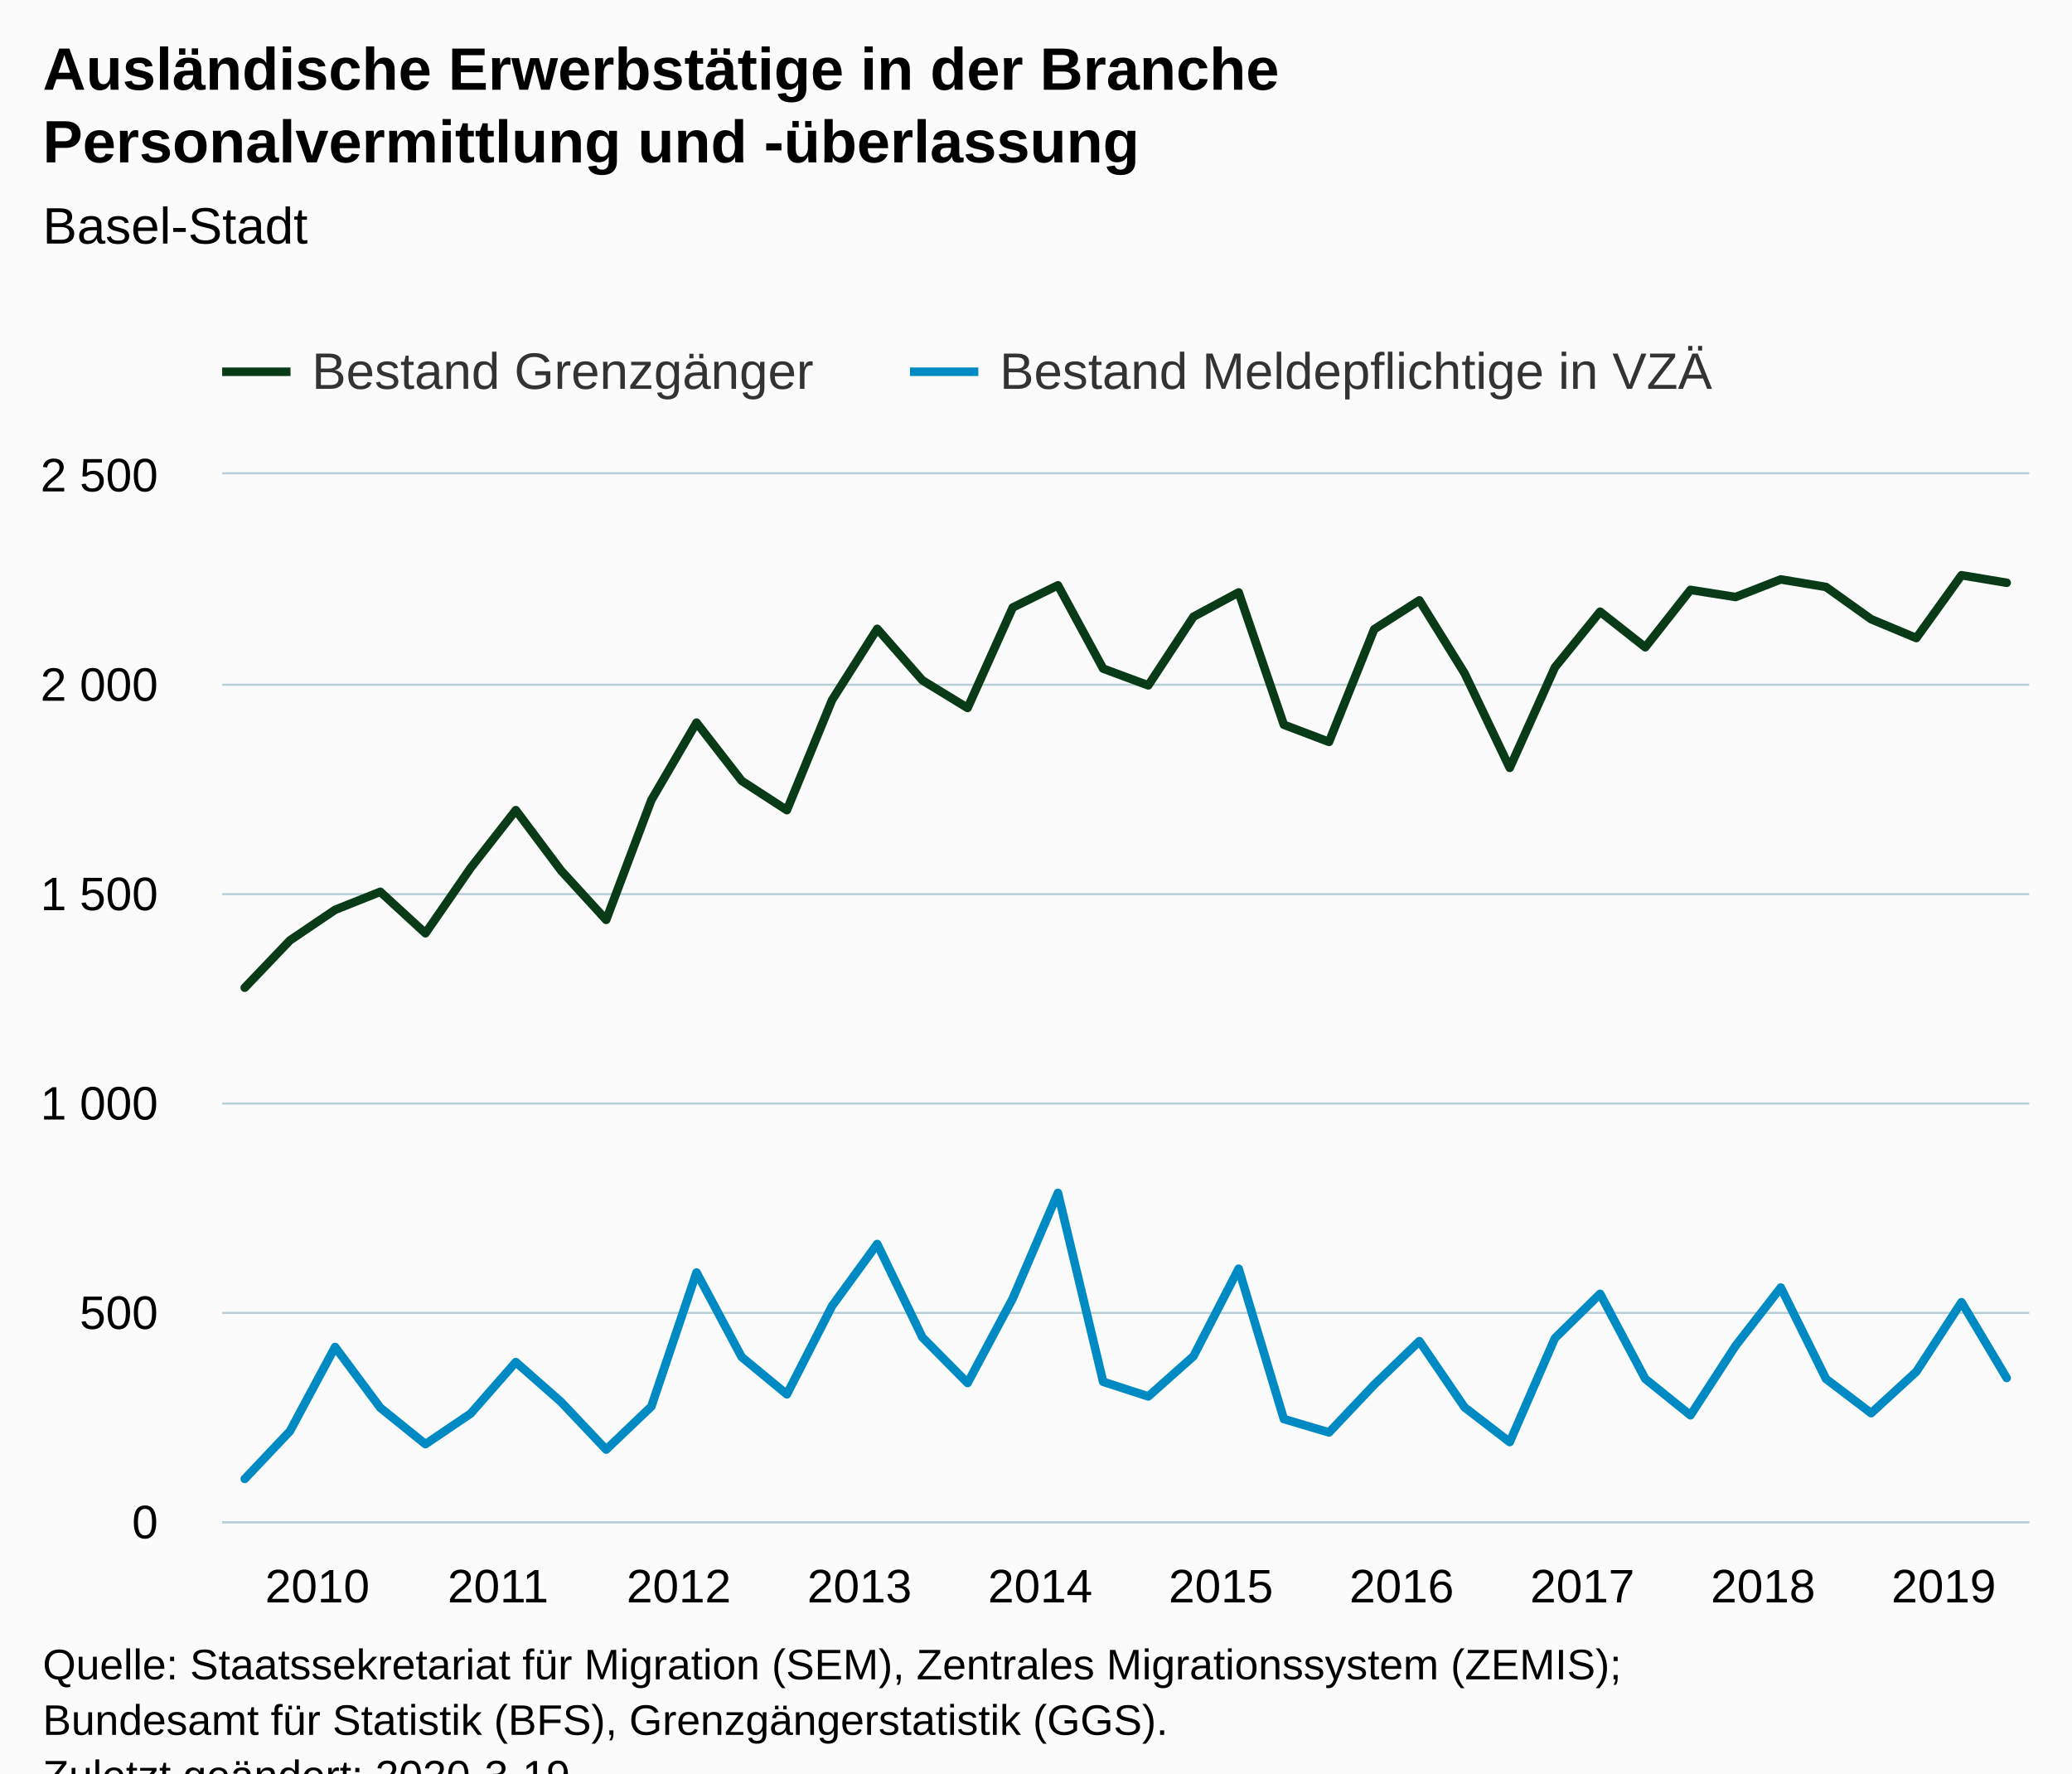
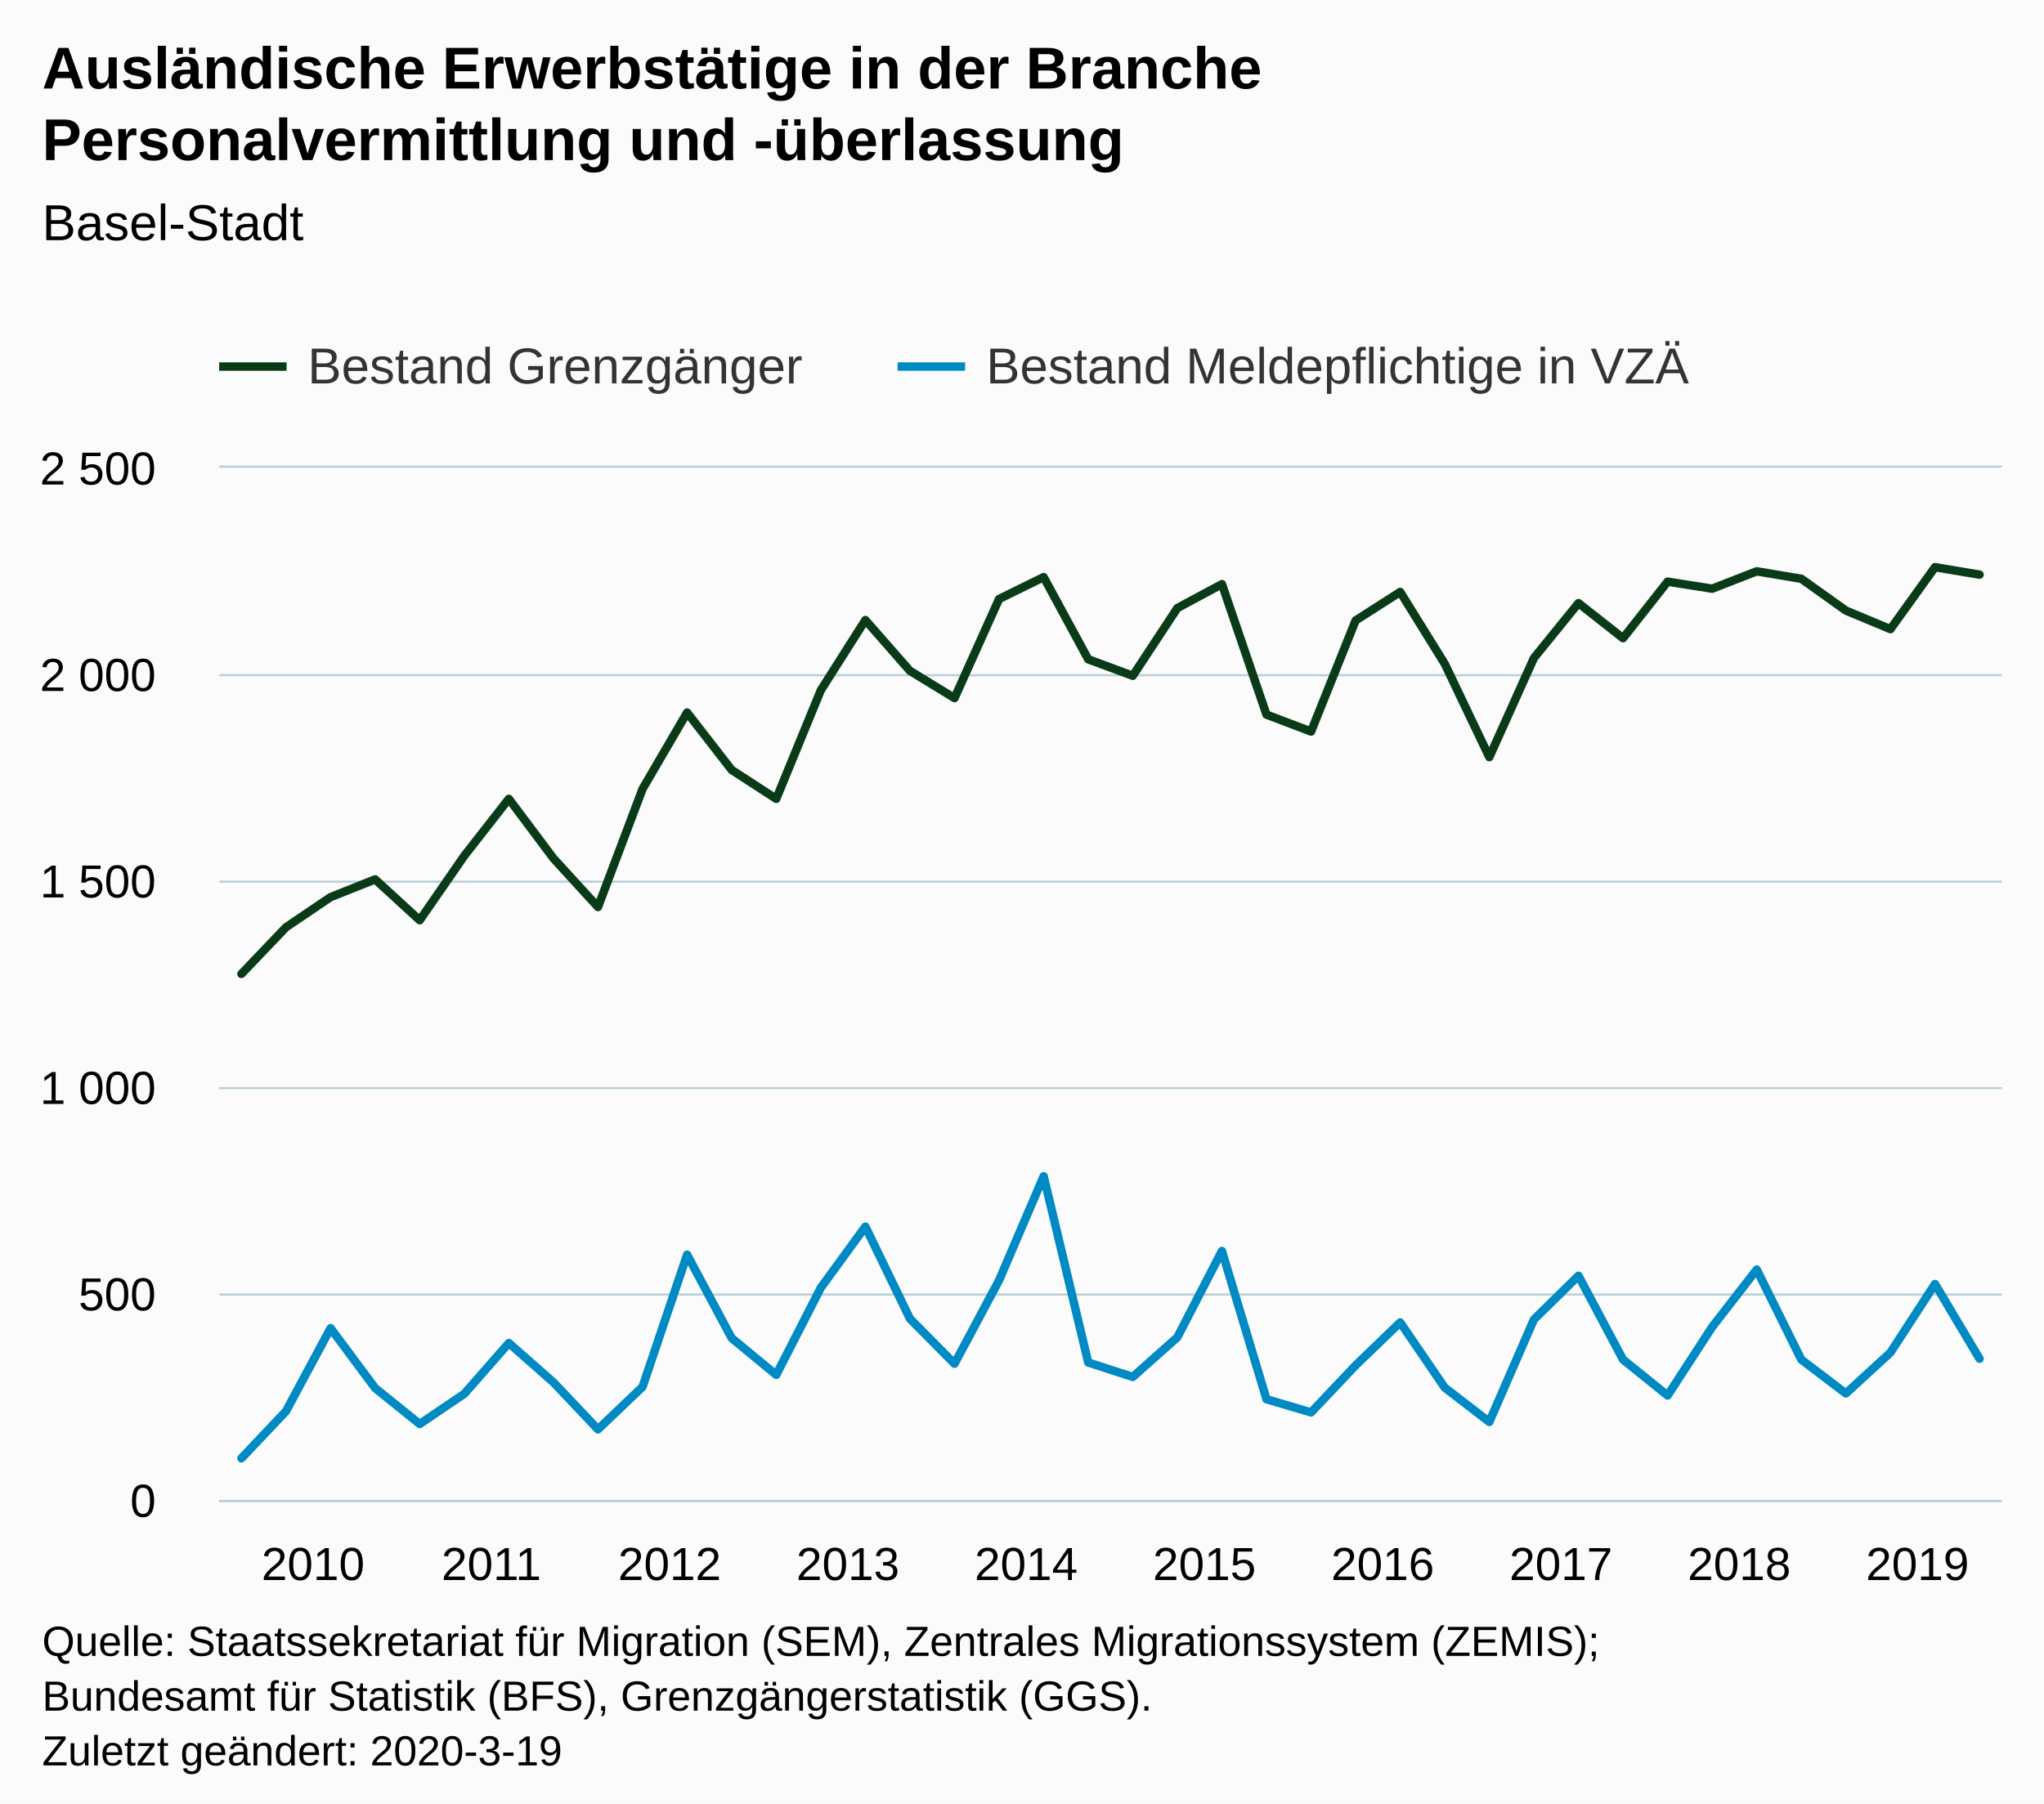
- <svg xmlns="http://www.w3.org/2000/svg" version="1.1" class="highcharts-root" style="font-family:Arial;font-size:12px;" viewBox="0 0 485 415">
+ <svg xmlns="http://www.w3.org/2000/svg" version="1.1" class="highcharts-root" style="font-family:Arial;font-size:12px;" width="485" height="428">
  <defs>
-     <clipPath id="highcharts-vgggnh0-7">
+     <clipPath id="highcharts-x6uq45y-88-">
      <rect x="0" y="0" width="423" height="245" fill="none" />
    </clipPath>
-     <clipPath id="highcharts-vgggnh0-8">
+     <clipPath id="highcharts-x6uq45y-129-">
      <rect x="0" y="0" width="423" height="245" fill="none" />
+     </clipPath>
+     <clipPath id="highcharts-x6uq45y-170-">
+       <rect x="52" y="111" width="423" height="245" fill="none" />
    </clipPath>
  </defs>
  <rect fill="#fbfbfb" class="highcharts-background" x="0" y="0" width="485" height="428" rx="0" ry="0" />
  <rect fill="none" class="highcharts-plot-background" x="52" y="111" width="423" height="245" />
  <g class="highcharts-pane-group" data-z-index="0" />
-   <g class="highcharts-grid highcharts-xaxis-grid " data-z-index="1">
+   <g class="highcharts-grid highcharts-xaxis-grid" data-z-index="1">
    <path fill="none" data-z-index="1" class="highcharts-grid-line" d="M 56.5 111 L 56.5 356" opacity="1" />
    <path fill="none" data-z-index="1" class="highcharts-grid-line" d="M 99.5 111 L 99.5 356" opacity="1" />
    <path fill="none" data-z-index="1" class="highcharts-grid-line" d="M 141.5 111 L 141.5 356" opacity="1" />
    <path fill="none" data-z-index="1" class="highcharts-grid-line" d="M 183.5 111 L 183.5 356" opacity="1" />
    <path fill="none" data-z-index="1" class="highcharts-grid-line" d="M 225.5 111 L 225.5 356" opacity="1" />
    <path fill="none" data-z-index="1" class="highcharts-grid-line" d="M 268.5 111 L 268.5 356" opacity="1" />
    <path fill="none" data-z-index="1" class="highcharts-grid-line" d="M 310.5 111 L 310.5 356" opacity="1" />
    <path fill="none" data-z-index="1" class="highcharts-grid-line" d="M 352.5 111 L 352.5 356" opacity="1" />
    <path fill="none" data-z-index="1" class="highcharts-grid-line" d="M 395.5 111 L 395.5 356" opacity="1" />
    <path fill="none" data-z-index="1" class="highcharts-grid-line" d="M 437.5 111 L 437.5 356" opacity="1" />
  </g>
-   <g class="highcharts-grid highcharts-yaxis-grid " data-z-index="1">
+   <g class="highcharts-grid highcharts-yaxis-grid" data-z-index="1">
    <path fill="none" stroke="#B9CFD7" stroke-width="0.5" data-z-index="1" class="highcharts-grid-line" d="M 52 356.25 L 475 356.25" opacity="1" />
    <path fill="none" stroke="#B9CFD7" stroke-width="0.5" data-z-index="1" class="highcharts-grid-line" d="M 52 307.25 L 475 307.25" opacity="1" />
    <path fill="none" stroke="#B9CFD7" stroke-width="0.5" data-z-index="1" class="highcharts-grid-line" d="M 52 258.25 L 475 258.25" opacity="1" />
    <path fill="none" stroke="#B9CFD7" stroke-width="0.5" data-z-index="1" class="highcharts-grid-line" d="M 52 209.25 L 475 209.25" opacity="1" />
    <path fill="none" stroke="#B9CFD7" stroke-width="0.5" data-z-index="1" class="highcharts-grid-line" d="M 52 160.25 L 475 160.25" opacity="1" />
    <path fill="none" stroke="#B9CFD7" stroke-width="0.5" data-z-index="1" class="highcharts-grid-line" d="M 52 110.75 L 475 110.75" opacity="1" />
  </g>
-   <g class="highcharts-grid highcharts-yaxis-grid " data-z-index="1" />
+   <g class="highcharts-grid highcharts-yaxis-grid" data-z-index="1" />
  <rect fill="none" class="highcharts-plot-border" data-z-index="1" x="52" y="111" width="423" height="245" />
-   <g class="highcharts-axis highcharts-xaxis " data-z-index="2">
+   <g class="highcharts-axis highcharts-xaxis" data-z-index="2">
    <path fill="none" class="highcharts-axis-line" stroke="#B9CFD7" stroke-width="0.5" data-z-index="7" d="M 52 356.25 L 475 356.25" />
  </g>
-   <g class="highcharts-axis highcharts-yaxis " data-z-index="2">
+   <g class="highcharts-axis highcharts-yaxis" data-z-index="2">
    <path fill="none" class="highcharts-axis-line" data-z-index="7" d="M 52 111 L 52 356" />
  </g>
-   <g class="highcharts-axis highcharts-yaxis " data-z-index="2">
+   <g class="highcharts-axis highcharts-yaxis" data-z-index="2">
    <path fill="none" class="highcharts-axis-line" data-z-index="7" d="M 475 111 L 475 356" />
  </g>
  <g class="highcharts-series-group" data-z-index="3">
-     <g data-z-index="0.1" class="highcharts-series highcharts-series-0 highcharts-line-series " transform="translate(52,111) scale(1 1)" clip-path="url(#highcharts-vgggnh0-8)">
+     <g class="highcharts-series highcharts-series-0 highcharts-line-series" data-z-index="0.1" opacity="1" transform="translate(52,111) scale(1 1)" clip-path="url(#highcharts-x6uq45y-129-)">
      <path fill="none" d="M 5.287 120.148 L 15.863 109.074 L 26.438 101.92 L 37.013 97.706 L 47.587 107.408 L 58.163 92.12 L 68.737 78.596 L 79.312 92.708 L 89.888 104.272 L 100.463 76.244 L 111.037 58.114 L 121.612 71.736 L 132.188 78.596 L 142.762 52.822 L 153.338 36.162 L 163.912 48.216 L 174.488 54.684 L 185.062 31.164 L 195.637 25.97 L 206.213 45.472 L 216.787 49.392 L 227.363 33.32 L 237.938 27.636 L 248.512 58.604 L 259.087 62.622 L 269.663 36.26 L 280.238 29.498 L 290.812 46.55 L 301.387 68.698 L 311.962 45.178 L 322.538 32.144 L 333.113 40.474 L 343.688 27.048 L 354.262 28.714 L 364.837 24.598 L 375.413 26.362 L 385.988 33.908 L 396.562 38.318 L 407.137 23.618 L 417.712 25.382" class="highcharts-graph" data-z-index="1" stroke="#0A3B19" stroke-width="2" stroke-linejoin="round" stroke-linecap="round" />
    </g>
-     <g data-z-index="0.1" class="highcharts-markers highcharts-series-0 highcharts-line-series " transform="translate(52,111) scale(1 1)" clip-path="none" />
-     <g data-z-index="0.1" class="highcharts-series highcharts-series-1 highcharts-line-series " transform="translate(52,111) scale(1 1)" clip-path="url(#highcharts-vgggnh0-8)">
+     <g class="highcharts-markers highcharts-series-0 highcharts-line-series" data-z-index="0.1" opacity="1" transform="translate(52,111) scale(1 1)" clip-path="none" />
+     <g class="highcharts-series highcharts-series-1 highcharts-line-series" data-z-index="0.1" opacity="1" transform="translate(52,111) scale(1 1)" clip-path="url(#highcharts-x6uq45y-129-)">
      <path fill="none" d="M 5.287 235.102 L 15.863 223.93 L 26.438 204.232 L 37.013 218.442 L 47.587 226.968 L 58.163 219.814 L 68.737 207.76 L 79.312 217.07 L 89.888 228.242 L 100.463 218.148 L 111.037 186.788 L 121.612 206.584 L 132.188 215.306 L 142.762 194.628 L 153.338 180.124 L 163.912 201.978 L 174.488 212.66 L 185.062 192.864 L 195.637 168.168 L 206.213 212.366 L 216.787 215.796 L 227.363 206.388 L 237.938 185.906 L 248.512 221.088 L 259.087 224.224 L 269.663 213.052 L 280.238 202.86 L 290.812 218.344 L 301.387 226.478 L 311.962 202.174 L 322.538 191.786 L 333.113 211.68 L 343.688 220.206 L 354.262 203.938 L 364.837 190.316 L 375.413 211.68 L 385.988 219.716 L 396.562 210.014 L 407.137 193.746 L 417.712 211.484" class="highcharts-graph" data-z-index="1" stroke="#008AC3" stroke-width="2" stroke-linejoin="round" stroke-linecap="round" />
    </g>
-     <g data-z-index="0.1" class="highcharts-markers highcharts-series-1 highcharts-line-series " transform="translate(52,111) scale(1 1)" clip-path="none" />
+     <g class="highcharts-markers highcharts-series-1 highcharts-line-series" data-z-index="0.1" opacity="1" transform="translate(52,111) scale(1 1)" clip-path="none" />
  </g>
  <text x="10" text-anchor="start" class="highcharts-title" data-z-index="4" style="color:#000000;font-size:14px;font-weight:bold;fill:#000000;" y="21">
    <tspan>Ausländische Erwerbstätige in der Branche</tspan>
    <tspan dy="17" x="10">Personalvermittlung und -überlassung</tspan>
  </text>
  <text x="10" text-anchor="start" class="highcharts-subtitle" data-z-index="4" style="color:#000000;font-size:12px;font-weight:normal;fill:#000000;" y="57">
    <tspan>Basel-Stadt</tspan>
  </text>
+   <text x="10" text-anchor="start" class="highcharts-caption" data-z-index="4" style="color:#666666;fill:#666666;" y="390" />
  <g class="highcharts-legend" data-z-index="7" transform="translate(44,73)">
    <rect fill="none" class="highcharts-legend-box" rx="0" ry="0" x="0" y="0" width="366" height="26" visibility="visible" />
    <g data-z-index="1">
      <g>
        <g class="highcharts-legend-item highcharts-line-series highcharts-color-undefined highcharts-series-0" data-z-index="1" transform="translate(8,3)">
          <path fill="none" d="M 0 11 L 16 11" class="highcharts-graph" stroke="#0A3B19" stroke-width="2" />
-           <text x="21" style="color:#333333;font-size:12px;font-weight:normal;cursor:pointer;fill:#333333;" text-anchor="start" data-z-index="2" y="15">
+           <text x="21" style="color:#333333;cursor:pointer;font-size:12px;font-weight:normal;fill:#333333;" text-anchor="start" data-z-index="2" y="15">
            <tspan>Bestand Grenzgänger</tspan>
          </text>
        </g>
        <g class="highcharts-legend-item highcharts-line-series highcharts-color-undefined highcharts-series-1" data-z-index="1" transform="translate(169,3)">
          <path fill="none" d="M 0 11 L 16 11" class="highcharts-graph" stroke="#008AC3" stroke-width="2" />
-           <text x="21" y="15" style="color:#333333;font-size:12px;font-weight:normal;cursor:pointer;fill:#333333;" text-anchor="start" data-z-index="2">
+           <text x="21" y="15" style="color:#333333;cursor:pointer;font-size:12px;font-weight:normal;fill:#333333;" text-anchor="start" data-z-index="2">
            <tspan>Bestand Meldepflichtige in VZÄ</tspan>
          </text>
        </g>
      </g>
    </g>
  </g>
-   <g class="highcharts-axis-labels highcharts-xaxis-labels " data-z-index="7">
+   <g class="highcharts-axis-labels highcharts-xaxis-labels" data-z-index="7">
    <text x="74.287" style="color:#000000;cursor:default;font-size:11px;fill:#000000;" text-anchor="middle" transform="translate(0,0)" y="375" opacity="1">2010</text>
    <text x="116.588" style="color:#000000;cursor:default;font-size:11px;fill:#000000;" text-anchor="middle" transform="translate(0,0)" y="375" opacity="1">2011</text>
    <text x="158.887" style="color:#000000;cursor:default;font-size:11px;fill:#000000;" text-anchor="middle" transform="translate(0,0)" y="375" opacity="1">2012</text>
    <text x="201.188" style="color:#000000;cursor:default;font-size:11px;fill:#000000;" text-anchor="middle" transform="translate(0,0)" y="375" opacity="1">2013</text>
    <text x="243.488" style="color:#000000;cursor:default;font-size:11px;fill:#000000;" text-anchor="middle" transform="translate(0,0)" y="375" opacity="1">2014</text>
    <text x="285.788" style="color:#000000;cursor:default;font-size:11px;fill:#000000;" text-anchor="middle" transform="translate(0,0)" y="375" opacity="1">2015</text>
    <text x="328.087" style="color:#000000;cursor:default;font-size:11px;fill:#000000;" text-anchor="middle" transform="translate(0,0)" y="375" opacity="1">2016</text>
    <text x="370.387" style="color:#000000;cursor:default;font-size:11px;fill:#000000;" text-anchor="middle" transform="translate(0,0)" y="375" opacity="1">2017</text>
    <text x="412.688" style="color:#000000;cursor:default;font-size:11px;fill:#000000;" text-anchor="middle" transform="translate(0,0)" y="375" opacity="1">2018</text>
    <text x="454.988" style="color:#000000;cursor:default;font-size:11px;fill:#000000;" text-anchor="middle" transform="translate(0,0)" y="375" opacity="1">2019</text>
  </g>
-   <g class="highcharts-axis-labels highcharts-yaxis-labels " data-z-index="7">
+   <g class="highcharts-axis-labels highcharts-yaxis-labels" data-z-index="7">
    <text x="37" style="color:#000000;cursor:default;font-size:11px;fill:#000000;" text-anchor="end" transform="translate(0,0)" y="360" opacity="1">0</text>
    <text x="37" style="color:#000000;cursor:default;font-size:11px;fill:#000000;" text-anchor="end" transform="translate(0,0)" y="311" opacity="1">500</text>
    <text x="37" style="color:#000000;cursor:default;font-size:11px;fill:#000000;" text-anchor="end" transform="translate(0,0)" y="262" opacity="1">
      <tspan>1 000</tspan>
    </text>
    <text x="37" style="color:#000000;cursor:default;font-size:11px;fill:#000000;" text-anchor="end" transform="translate(0,0)" y="213" opacity="1">
      <tspan>1 500</tspan>
    </text>
    <text x="37" style="color:#000000;cursor:default;font-size:11px;fill:#000000;" text-anchor="end" transform="translate(0,0)" y="164" opacity="1">
      <tspan>2 000</tspan>
    </text>
    <text x="37" style="color:#000000;cursor:default;font-size:11px;fill:#000000;" text-anchor="end" transform="translate(0,0)" y="115" opacity="1">
      <tspan>2 500</tspan>
    </text>
  </g>
-   <g class="highcharts-axis-labels highcharts-yaxis-labels " data-z-index="7" />
+   <g class="highcharts-axis-labels highcharts-yaxis-labels" data-z-index="7" />
  <text x="10" class="highcharts-credits" text-anchor="start" data-z-index="8" style="cursor:default;color:#000000;font-size:10px;fill:#000000;" y="393">
    <tspan>Quelle: Staatssekretariat für Migration (SEM), Zentrales Migrationssystem (ZEMIS);</tspan>
    <tspan x="10" dy="13">Bundesamt für Statistik (BFS), Grenzgängerstatistik (GGS).</tspan>
    <tspan x="10" dy="13">Zuletzt geändert: 2020-3-19</tspan>
  </text>
+   <g class="highcharts-control-points" data-z-index="99" clip-path="url(#highcharts-x6uq45y-170-)" />
</svg>
